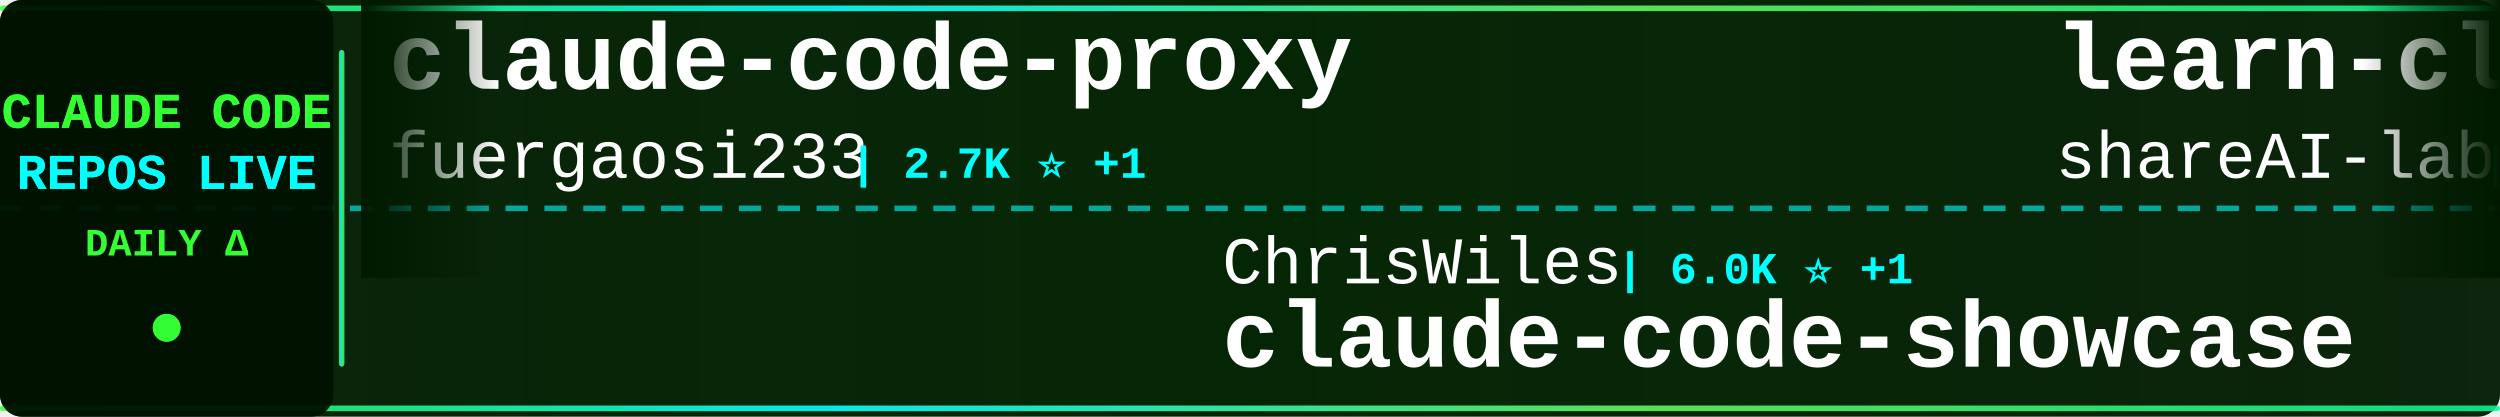
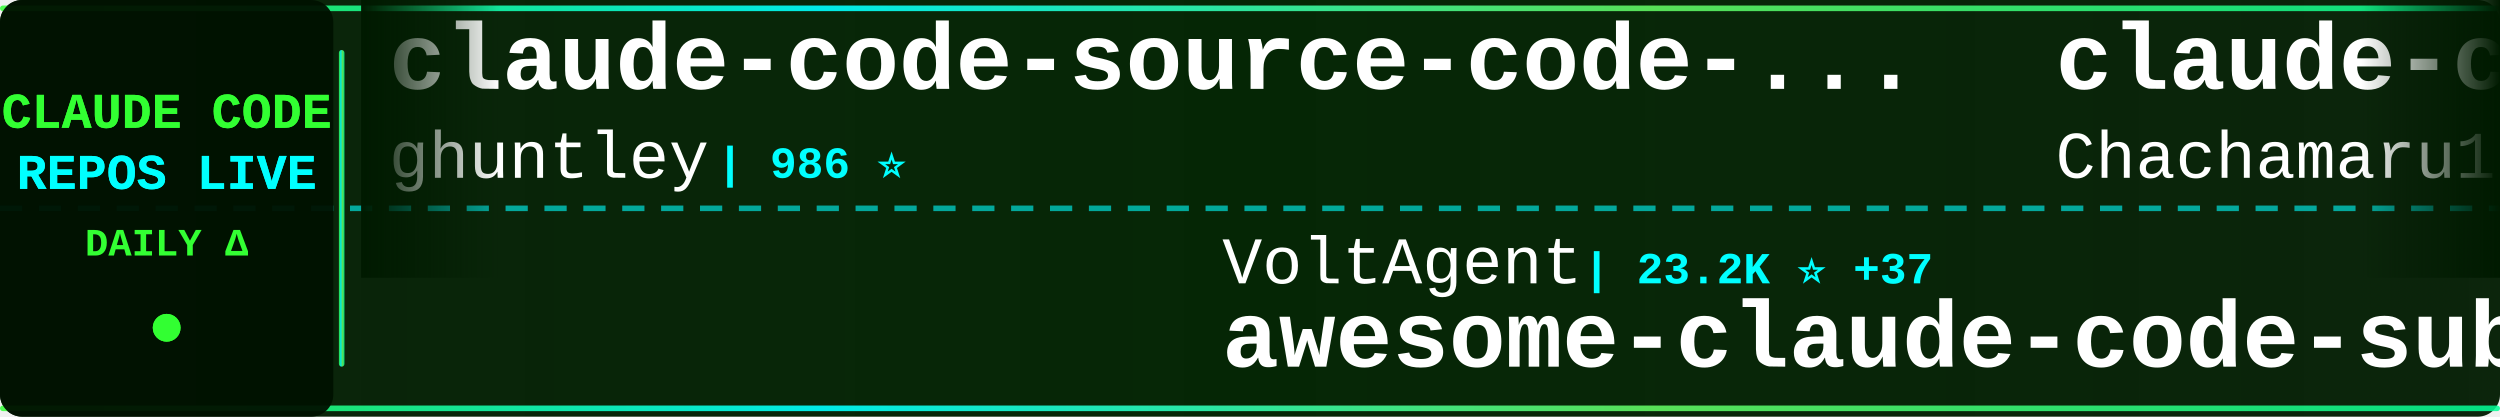
<svg xmlns="http://www.w3.org/2000/svg" width="900" height="150">
  <defs>
    <linearGradient id="tickerBg" x1="0%" y1="0%" x2="100%" y2="0%">
      <stop offset="0%" style="stop-color:#001a00;stop-opacity:0.95" />
      <stop offset="50%" style="stop-color:#002200;stop-opacity:0.98" />
      <stop offset="100%" style="stop-color:#001a00;stop-opacity:0.95" />
    </linearGradient>
    <linearGradient id="borderGrad" x1="0%" y1="0%" x2="100%" y2="0%">
      <stop offset="0%" style="stop-color:#33ff33;stop-opacity:0.85">
        <animate attributeName="stop-opacity" values="0.85;1;0.85" dur="2s" repeatCount="indefinite" />
      </stop>
      <stop offset="33%" style="stop-color:#00ffff;stop-opacity:0.9">
        <animate attributeName="stop-opacity" values="0.9;1;0.9" dur="2.2s" repeatCount="indefinite" />
      </stop>
      <stop offset="66%" style="stop-color:#66ff66;stop-opacity:0.85">
        <animate attributeName="stop-opacity" values="0.85;1;0.85" dur="1.8s" repeatCount="indefinite" />
      </stop>
      <stop offset="100%" style="stop-color:#00ff99;stop-opacity:0.85">
        <animate attributeName="stop-opacity" values="0.85;1;0.85" dur="2s" repeatCount="indefinite" />
      </stop>
    </linearGradient>
    <filter id="textGlow">
      <feGaussianBlur stdDeviation="0.1" result="coloredBlur" />
      <feMerge>
        <feMergeNode in="coloredBlur" />
        <feMergeNode in="SourceGraphic" />
      </feMerge>
    </filter>
    <filter id="metricGlow">
      <feGaussianBlur stdDeviation="0.2" result="coloredBlur" />
      <feMerge>
        <feMergeNode in="coloredBlur" />
        <feMergeNode in="SourceGraphic" />
      </feMerge>
    </filter>
    <linearGradient id="leftFade" x1="0%" y1="0%" x2="100%" y2="0%">
      <stop offset="0%" style="stop-color:#001a00;stop-opacity:1" />
      <stop offset="100%" style="stop-color:#001a00;stop-opacity:0" />
    </linearGradient>
    <linearGradient id="rightFade" x1="0%" y1="0%" x2="100%" y2="0%">
      <stop offset="0%" style="stop-color:#001a00;stop-opacity:0" />
      <stop offset="100%" style="stop-color:#001a00;stop-opacity:1" />
    </linearGradient>
  </defs>
  <rect width="900" height="150" fill="url(#tickerBg)" rx="8" />
  <rect x="0" y="2" width="900" height="2" fill="url(#borderGrad)" rx="1" />
  <rect x="0" y="146" width="900" height="2" fill="url(#borderGrad)" rx="1" />
  <line x1="0" y1="75" x2="900" y2="75" stroke="#00ffff" stroke-width="2" stroke-dasharray="8 6" opacity="0.6" />
  <rect x="0" y="0" width="120" height="150" fill="#001100" opacity="0.95" rx="8" />
  <text x="60" y="46" font-family="'Courier New', monospace" font-size="18" font-weight="bold" fill="#33ff33" text-anchor="middle" filter="url(#textGlow)">
    CLAUDE CODE
  </text>
  <text x="60" y="68" font-family="'Courier New', monospace" font-size="18" font-weight="bold" fill="#00ffff" text-anchor="middle" filter="url(#textGlow)">
    REPOS LIVE
  </text>
  <text x="60" y="92" font-family="'Courier New', monospace" font-size="14" font-weight="bold" fill="#33ff33" text-anchor="middle">
    DAILY Δ
  </text>
  <circle cx="60" cy="118" r="5" fill="#33ff33" filter="url(#metricGlow)">
    <animate attributeName="r" values="4;6;4" dur="1.5s" repeatCount="indefinite" />
    <animate attributeName="opacity" values="0.6;1;0.6" dur="1.5s" repeatCount="indefinite" />
  </circle>
  <rect x="122" y="18" width="2" height="114" fill="url(#borderGrad)" rx="1" />
  <clipPath id="tickerClip">
    <rect x="130" y="0" width="770" height="150" />
  </clipPath>
  <g clip-path="url(#tickerClip)">
    <g id="tickerItems">
      <animateTransform attributeName="transform" attributeType="XML" type="translate" from="0 0" to="-3000 0" dur="54s" repeatCount="indefinite" />
      <g transform="translate(0, 0)">
-         <text x="140" y="32" font-family="'Courier New', monospace" font-size="34" font-weight="bold" fill="#ffffff">claude-code-proxy</text>
-         <text x="140" y="64" font-family="'Courier New', monospace" font-size="24" font-weight="normal" fill="#ffffff" opacity="1.0">fuergaosi233</text>
-         <text x="306" y="64" font-family="'Courier New', monospace" font-size="16" font-weight="bold" fill="#00ffff"> | 2.7K ⭐ +1</text>
+         <text x="140" y="32" font-family="'Courier New', monospace" font-size="34" font-weight="bold" fill="#ffffff">claude-code-source-code-...</text>
+         <text x="140" y="64" font-family="'Courier New', monospace" font-size="24" font-weight="normal" fill="#ffffff" opacity="1.0">ghuntley</text>
+         <text x="258" y="64" font-family="'Courier New', monospace" font-size="16" font-weight="bold" fill="#00ffff"> | 986 ⭐</text>
      </g>
      <g transform="translate(300, 0)">
+         <text x="140" y="102" font-family="'Courier New', monospace" font-size="24" font-weight="normal" fill="#ffffff" opacity="1.0">VoltAgent</text>
+         <text x="270" y="102" font-family="'Courier New', monospace" font-size="16" font-weight="bold" fill="#00ffff"> | 23.2K ⭐ +37</text>
+         <text x="140" y="132" font-family="'Courier New', monospace" font-size="34" font-weight="bold" fill="#ffffff">awesome-claude-code-suba...</text>
+       </g>
+       <g transform="translate(600, 0)">
+         <text x="140" y="32" font-family="'Courier New', monospace" font-size="34" font-weight="bold" fill="#ffffff">claude-code-harness</text>
+         <text x="140" y="64" font-family="'Courier New', monospace" font-size="24" font-weight="normal" fill="#ffffff" opacity="1.0">Chachamaru127</text>
+         <text x="318" y="64" font-family="'Courier New', monospace" font-size="16" font-weight="bold" fill="#00ffff"> | 3.0K ⭐ +4</text>
+       </g>
+       <g transform="translate(900, 0)">
+         <text x="140" y="102" font-family="'Courier New', monospace" font-size="24" font-weight="normal" fill="#ffffff" opacity="1.0">anthropics</text>
+         <text x="282" y="102" font-family="'Courier New', monospace" font-size="16" font-weight="bold" fill="#00ffff"> | 8.3K ⭐ +13</text>
+         <text x="140" y="132" font-family="'Courier New', monospace" font-size="34" font-weight="bold" fill="#ffffff">claude-code-action</text>
+       </g>
+       <g transform="translate(1200, 0)">
+         <text x="140" y="32" font-family="'Courier New', monospace" font-size="34" font-weight="bold" fill="#ffffff">claude-code-telegram</text>
+         <text x="140" y="64" font-family="'Courier New', monospace" font-size="24" font-weight="normal" fill="#ffffff" opacity="1.0">RichardAtCT</text>
+         <text x="294" y="64" font-family="'Courier New', monospace" font-size="16" font-weight="bold" fill="#00ffff"> | 2.7K ⭐</text>
+       </g>
+       <g transform="translate(1500, 0)">
        <text x="140" y="102" font-family="'Courier New', monospace" font-size="24" font-weight="normal" fill="#ffffff" opacity="1.0">ChrisWiles</text>
-         <text x="282" y="102" font-family="'Courier New', monospace" font-size="16" font-weight="bold" fill="#00ffff"> | 6.0K ⭐ +1</text>
+         <text x="282" y="102" font-family="'Courier New', monospace" font-size="16" font-weight="bold" fill="#00ffff"> | 6.0K ⭐ +2</text>
        <text x="140" y="132" font-family="'Courier New', monospace" font-size="34" font-weight="bold" fill="#ffffff">claude-code-showcase</text>
      </g>
-       <g transform="translate(600, 0)">
-         <text x="140" y="32" font-family="'Courier New', monospace" font-size="34" font-weight="bold" fill="#ffffff">learn-claude-code</text>
-         <text x="140" y="64" font-family="'Courier New', monospace" font-size="24" font-weight="normal" fill="#ffffff" opacity="1.0">shareAI-lab</text>
-         <text x="294" y="64" font-family="'Courier New', monospace" font-size="16" font-weight="bold" fill="#00ffff"> | 70.6K ⭐ +130</text>
-       </g>
-       <g transform="translate(900, 0)">
-         <text x="140" y="102" font-family="'Courier New', monospace" font-size="24" font-weight="normal" fill="#ffffff" opacity="1.0">1rgs</text>
-         <text x="210" y="102" font-family="'Courier New', monospace" font-size="16" font-weight="bold" fill="#00ffff"> | 3.7K ⭐</text>
-         <text x="140" y="132" font-family="'Courier New', monospace" font-size="34" font-weight="bold" fill="#ffffff">claude-code-proxy</text>
-       </g>
-       <g transform="translate(1200, 0)">
-         <text x="140" y="32" font-family="'Courier New', monospace" font-size="34" font-weight="bold" fill="#ffffff">ECC</text>
-         <text x="140" y="64" font-family="'Courier New', monospace" font-size="24" font-weight="normal" fill="#ffffff" opacity="1.0">affaan-m</text>
-         <text x="258" y="64" font-family="'Courier New', monospace" font-size="16" font-weight="bold" fill="#00ffff"> | 228.2K ⭐ +435</text>
-       </g>
-       <g transform="translate(1500, 0)">
-         <text x="140" y="102" font-family="'Courier New', monospace" font-size="24" font-weight="normal" fill="#ffffff" opacity="1.0">AICoderTudou</text>
-         <text x="306" y="102" font-family="'Courier New', monospace" font-size="16" font-weight="bold" fill="#00ffff"> | 498 ⭐</text>
-         <text x="140" y="132" font-family="'Courier New', monospace" font-size="34" font-weight="bold" fill="#ffffff">claude-code-tudou</text>
-       </g>
      <g transform="translate(1800, 0)">
-         <text x="140" y="32" font-family="'Courier New', monospace" font-size="34" font-weight="bold" fill="#ffffff">claude-coder</text>
-         <text x="140" y="64" font-family="'Courier New', monospace" font-size="24" font-weight="normal" fill="#ffffff" opacity="1.0">kodu-ai</text>
-         <text x="246" y="64" font-family="'Courier New', monospace" font-size="16" font-weight="bold" fill="#00ffff"> | 5.3K ⭐</text>
+         <text x="140" y="32" font-family="'Courier New', monospace" font-size="34" font-weight="bold" fill="#ffffff">claude-code-tudou</text>
+         <text x="140" y="64" font-family="'Courier New', monospace" font-size="24" font-weight="normal" fill="#ffffff" opacity="1.0">AICoderTudou</text>
+         <text x="306" y="64" font-family="'Courier New', monospace" font-size="16" font-weight="bold" fill="#00ffff"> | 498 ⭐</text>
      </g>
      <g transform="translate(2100, 0)">
-         <text x="140" y="102" font-family="'Courier New', monospace" font-size="24" font-weight="normal" fill="#ffffff" opacity="1.0">jeremylongshore</text>
-         <text x="342" y="102" font-family="'Courier New', monospace" font-size="16" font-weight="bold" fill="#00ffff"> | 2.5K ⭐ +6</text>
-         <text x="140" y="132" font-family="'Courier New', monospace" font-size="34" font-weight="bold" fill="#ffffff">claude-code-plugins-plus...</text>
+         <text x="140" y="102" font-family="'Courier New', monospace" font-size="24" font-weight="normal" fill="#ffffff" opacity="1.0">ponponon</text>
+         <text x="258" y="102" font-family="'Courier New', monospace" font-size="16" font-weight="bold" fill="#00ffff"> | 2.3K ⭐</text>
+         <text x="140" y="132" font-family="'Courier New', monospace" font-size="34" font-weight="bold" fill="#ffffff">claude_code_src</text>
      </g>
      <g transform="translate(2400, 0)">
-         <text x="140" y="32" font-family="'Courier New', monospace" font-size="34" font-weight="bold" fill="#ffffff">Open-ClaudeCode</text>
-         <text x="140" y="64" font-family="'Courier New', monospace" font-size="24" font-weight="normal" fill="#ffffff" opacity="1.0">LING71671</text>
-         <text x="270" y="64" font-family="'Courier New', monospace" font-size="16" font-weight="bold" fill="#00ffff"> | 913 ⭐ +2</text>
+         <text x="140" y="32" font-family="'Courier New', monospace" font-size="34" font-weight="bold" fill="#ffffff">andrej-karpathy-skills</text>
+         <text x="140" y="64" font-family="'Courier New', monospace" font-size="24" font-weight="normal" fill="#ffffff" opacity="1.0">multica-ai</text>
+         <text x="282" y="64" font-family="'Courier New', monospace" font-size="16" font-weight="bold" fill="#00ffff"> | 190.6K ⭐ +549</text>
      </g>
      <g transform="translate(2700, 0)">
-         <text x="140" y="102" font-family="'Courier New', monospace" font-size="24" font-weight="normal" fill="#ffffff" opacity="1.0">andrew-kramer-inno</text>
-         <text x="378" y="102" font-family="'Courier New', monospace" font-size="16" font-weight="bold" fill="#00ffff"> | 594 ⭐</text>
-         <text x="140" y="132" font-family="'Courier New', monospace" font-size="34" font-weight="bold" fill="#ffffff">claude-code-source-build</text>
+         <text x="140" y="102" font-family="'Courier New', monospace" font-size="24" font-weight="normal" fill="#ffffff" opacity="1.0">ykdojo</text>
+         <text x="234" y="102" font-family="'Courier New', monospace" font-size="16" font-weight="bold" fill="#00ffff"> | 9.2K ⭐ +25</text>
+         <text x="140" y="132" font-family="'Courier New', monospace" font-size="34" font-weight="bold" fill="#ffffff">claude-code-tips</text>
      </g>
      <g transform="translate(3000, 0)">
-         <text x="140" y="32" font-family="'Courier New', monospace" font-size="34" font-weight="bold" fill="#ffffff">claude-code-proxy</text>
-         <text x="140" y="64" font-family="'Courier New', monospace" font-size="24" font-weight="normal" fill="#ffffff" opacity="1.0">fuergaosi233</text>
-         <text x="306" y="64" font-family="'Courier New', monospace" font-size="16" font-weight="bold" fill="#00ffff"> | 2.7K ⭐ +1</text>
+         <text x="140" y="32" font-family="'Courier New', monospace" font-size="34" font-weight="bold" fill="#ffffff">claude-code-source-code-...</text>
+         <text x="140" y="64" font-family="'Courier New', monospace" font-size="24" font-weight="normal" fill="#ffffff" opacity="1.0">ghuntley</text>
+         <text x="258" y="64" font-family="'Courier New', monospace" font-size="16" font-weight="bold" fill="#00ffff"> | 986 ⭐</text>
      </g>
      <g transform="translate(3300, 0)">
-         <text x="140" y="102" font-family="'Courier New', monospace" font-size="24" font-weight="normal" fill="#ffffff" opacity="1.0">ChrisWiles</text>
-         <text x="282" y="102" font-family="'Courier New', monospace" font-size="16" font-weight="bold" fill="#00ffff"> | 6.0K ⭐ +1</text>
-         <text x="140" y="132" font-family="'Courier New', monospace" font-size="34" font-weight="bold" fill="#ffffff">claude-code-showcase</text>
+         <text x="140" y="102" font-family="'Courier New', monospace" font-size="24" font-weight="normal" fill="#ffffff" opacity="1.0">VoltAgent</text>
+         <text x="270" y="102" font-family="'Courier New', monospace" font-size="16" font-weight="bold" fill="#00ffff"> | 23.2K ⭐ +37</text>
+         <text x="140" y="132" font-family="'Courier New', monospace" font-size="34" font-weight="bold" fill="#ffffff">awesome-claude-code-suba...</text>
      </g>
      <g transform="translate(3600, 0)">
-         <text x="140" y="32" font-family="'Courier New', monospace" font-size="34" font-weight="bold" fill="#ffffff">learn-claude-code</text>
-         <text x="140" y="64" font-family="'Courier New', monospace" font-size="24" font-weight="normal" fill="#ffffff" opacity="1.0">shareAI-lab</text>
-         <text x="294" y="64" font-family="'Courier New', monospace" font-size="16" font-weight="bold" fill="#00ffff"> | 70.6K ⭐ +130</text>
+         <text x="140" y="32" font-family="'Courier New', monospace" font-size="34" font-weight="bold" fill="#ffffff">claude-code-harness</text>
+         <text x="140" y="64" font-family="'Courier New', monospace" font-size="24" font-weight="normal" fill="#ffffff" opacity="1.0">Chachamaru127</text>
+         <text x="318" y="64" font-family="'Courier New', monospace" font-size="16" font-weight="bold" fill="#00ffff"> | 3.0K ⭐ +4</text>
      </g>
      <g transform="translate(3900, 0)">
-         <text x="140" y="102" font-family="'Courier New', monospace" font-size="24" font-weight="normal" fill="#ffffff" opacity="1.0">1rgs</text>
-         <text x="210" y="102" font-family="'Courier New', monospace" font-size="16" font-weight="bold" fill="#00ffff"> | 3.7K ⭐</text>
-         <text x="140" y="132" font-family="'Courier New', monospace" font-size="34" font-weight="bold" fill="#ffffff">claude-code-proxy</text>
+         <text x="140" y="102" font-family="'Courier New', monospace" font-size="24" font-weight="normal" fill="#ffffff" opacity="1.0">anthropics</text>
+         <text x="282" y="102" font-family="'Courier New', monospace" font-size="16" font-weight="bold" fill="#00ffff"> | 8.3K ⭐ +13</text>
+         <text x="140" y="132" font-family="'Courier New', monospace" font-size="34" font-weight="bold" fill="#ffffff">claude-code-action</text>
      </g>
    </g>
  </g>
  <rect x="130" y="0" width="50" height="100" fill="url(#leftFade)" />
  <rect x="850" y="0" width="50" height="100" fill="url(#rightFade)" />
</svg>
